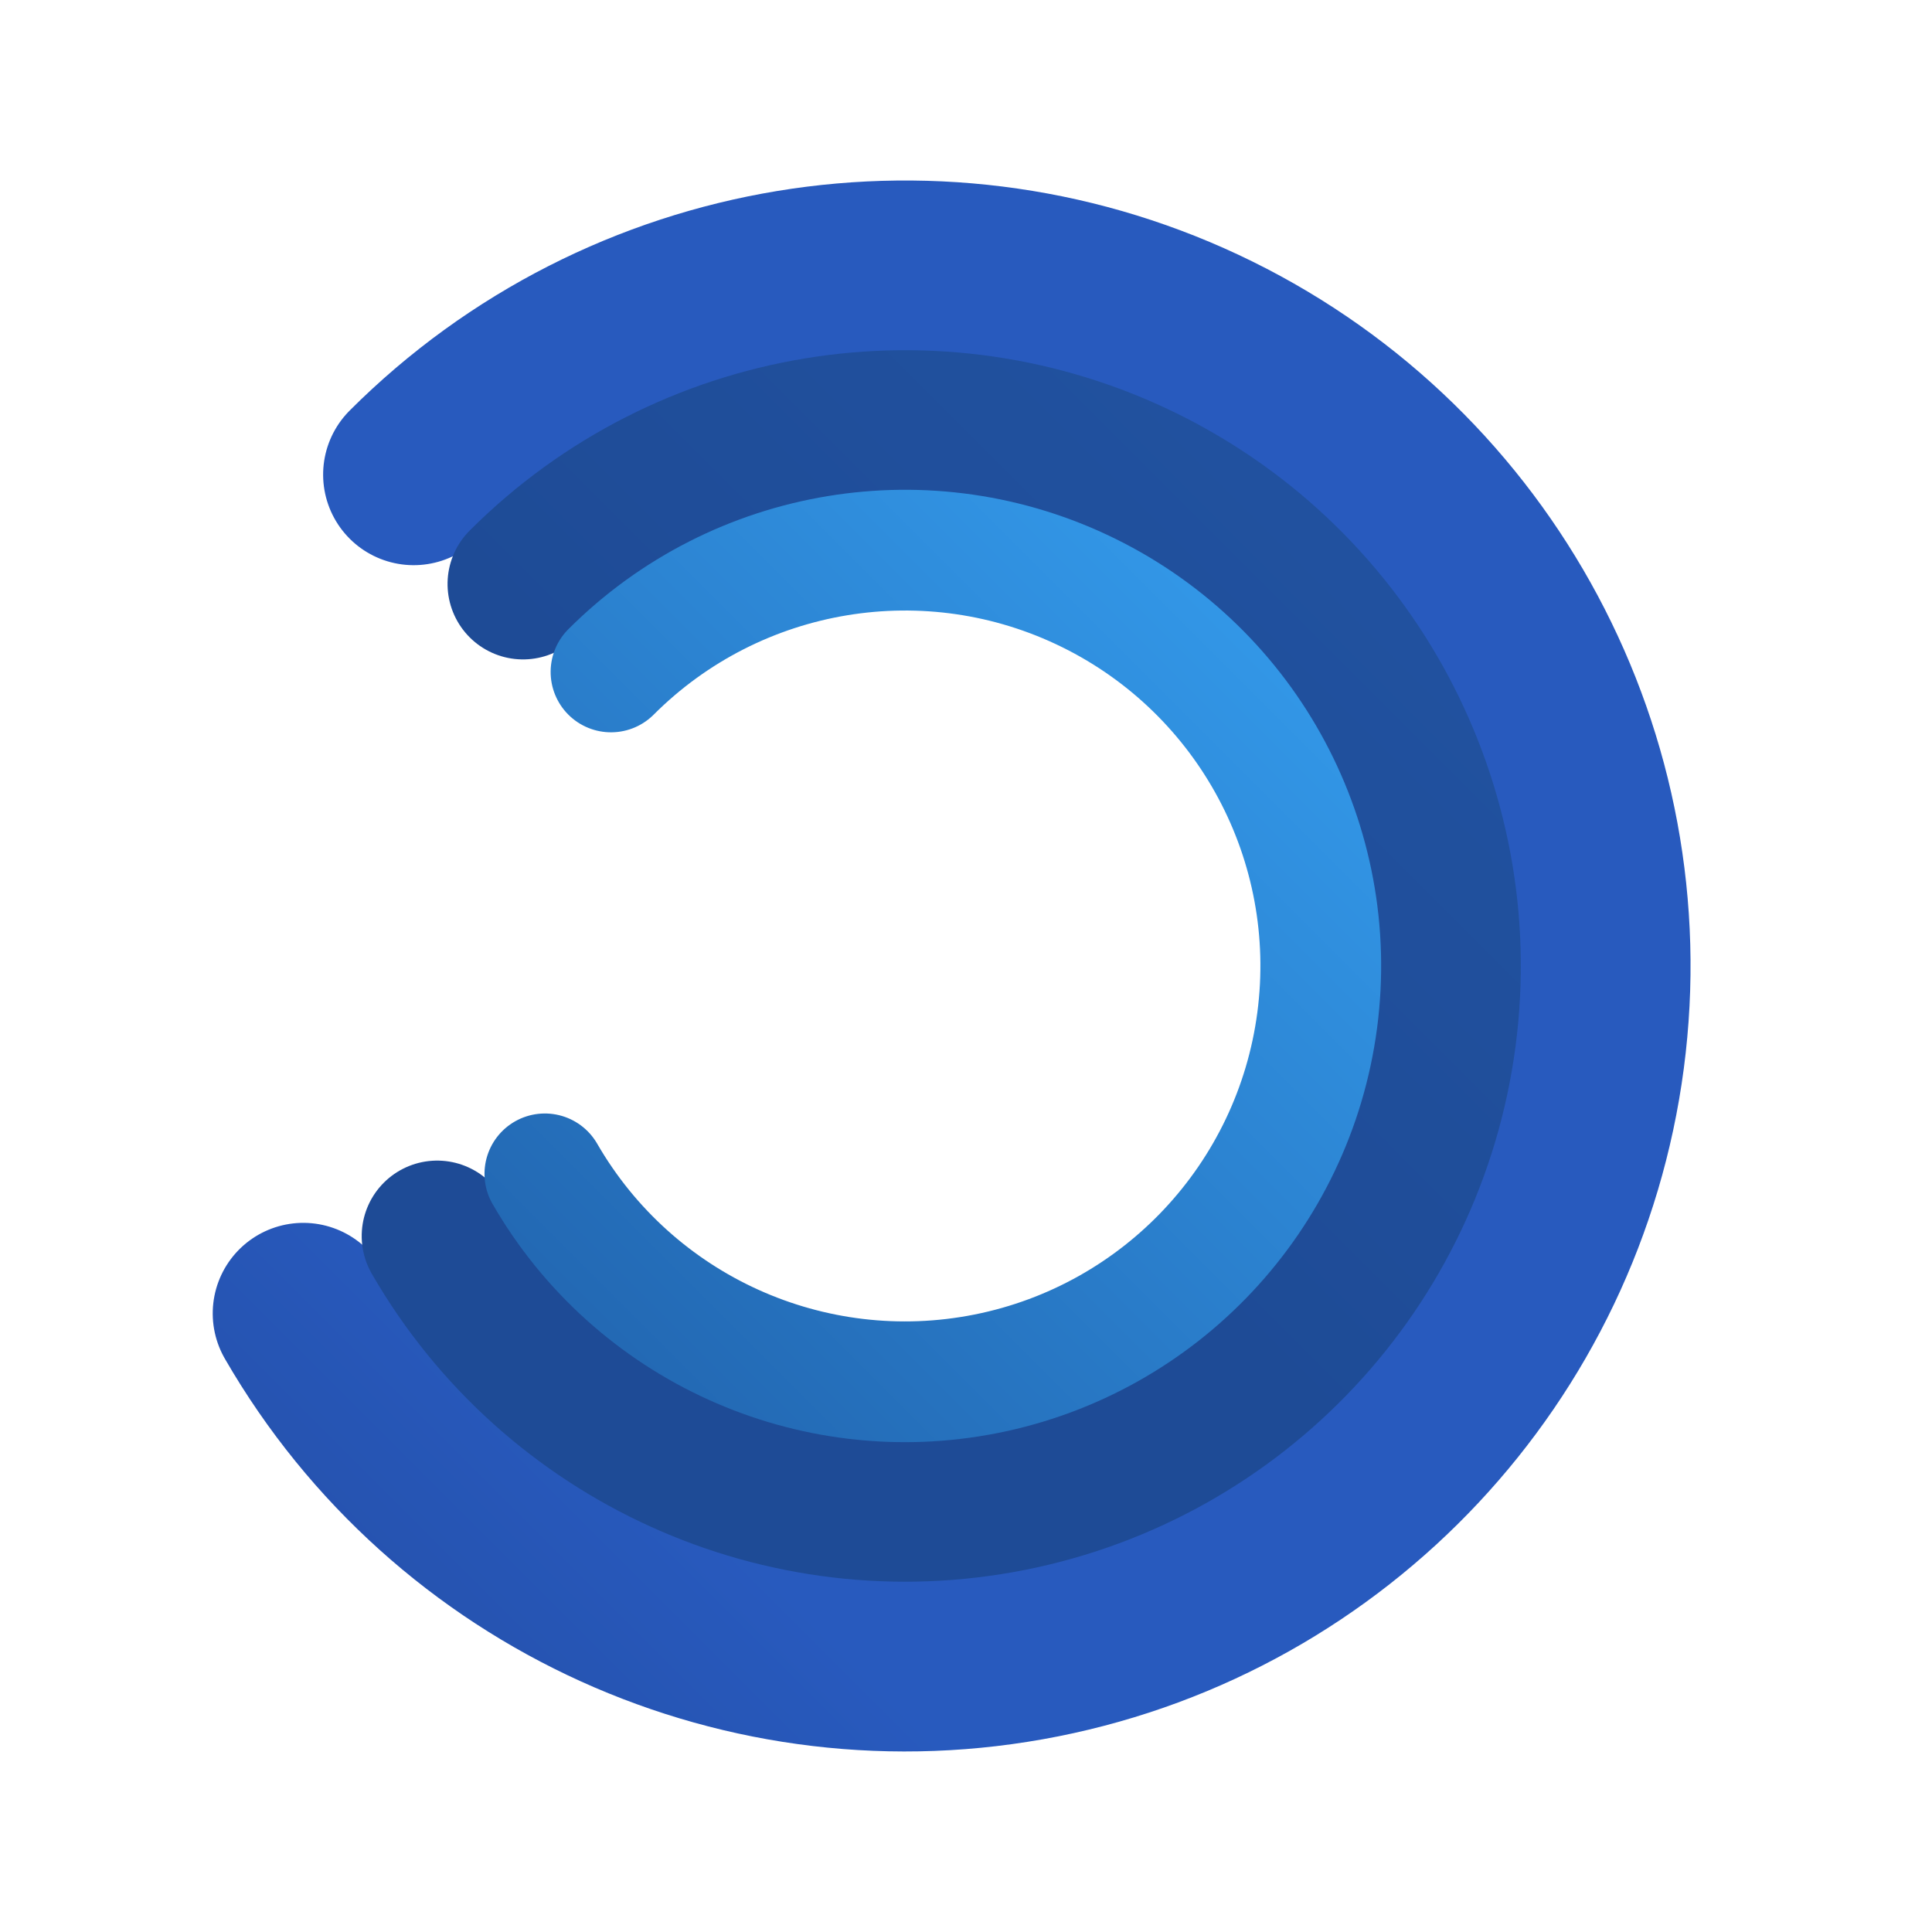
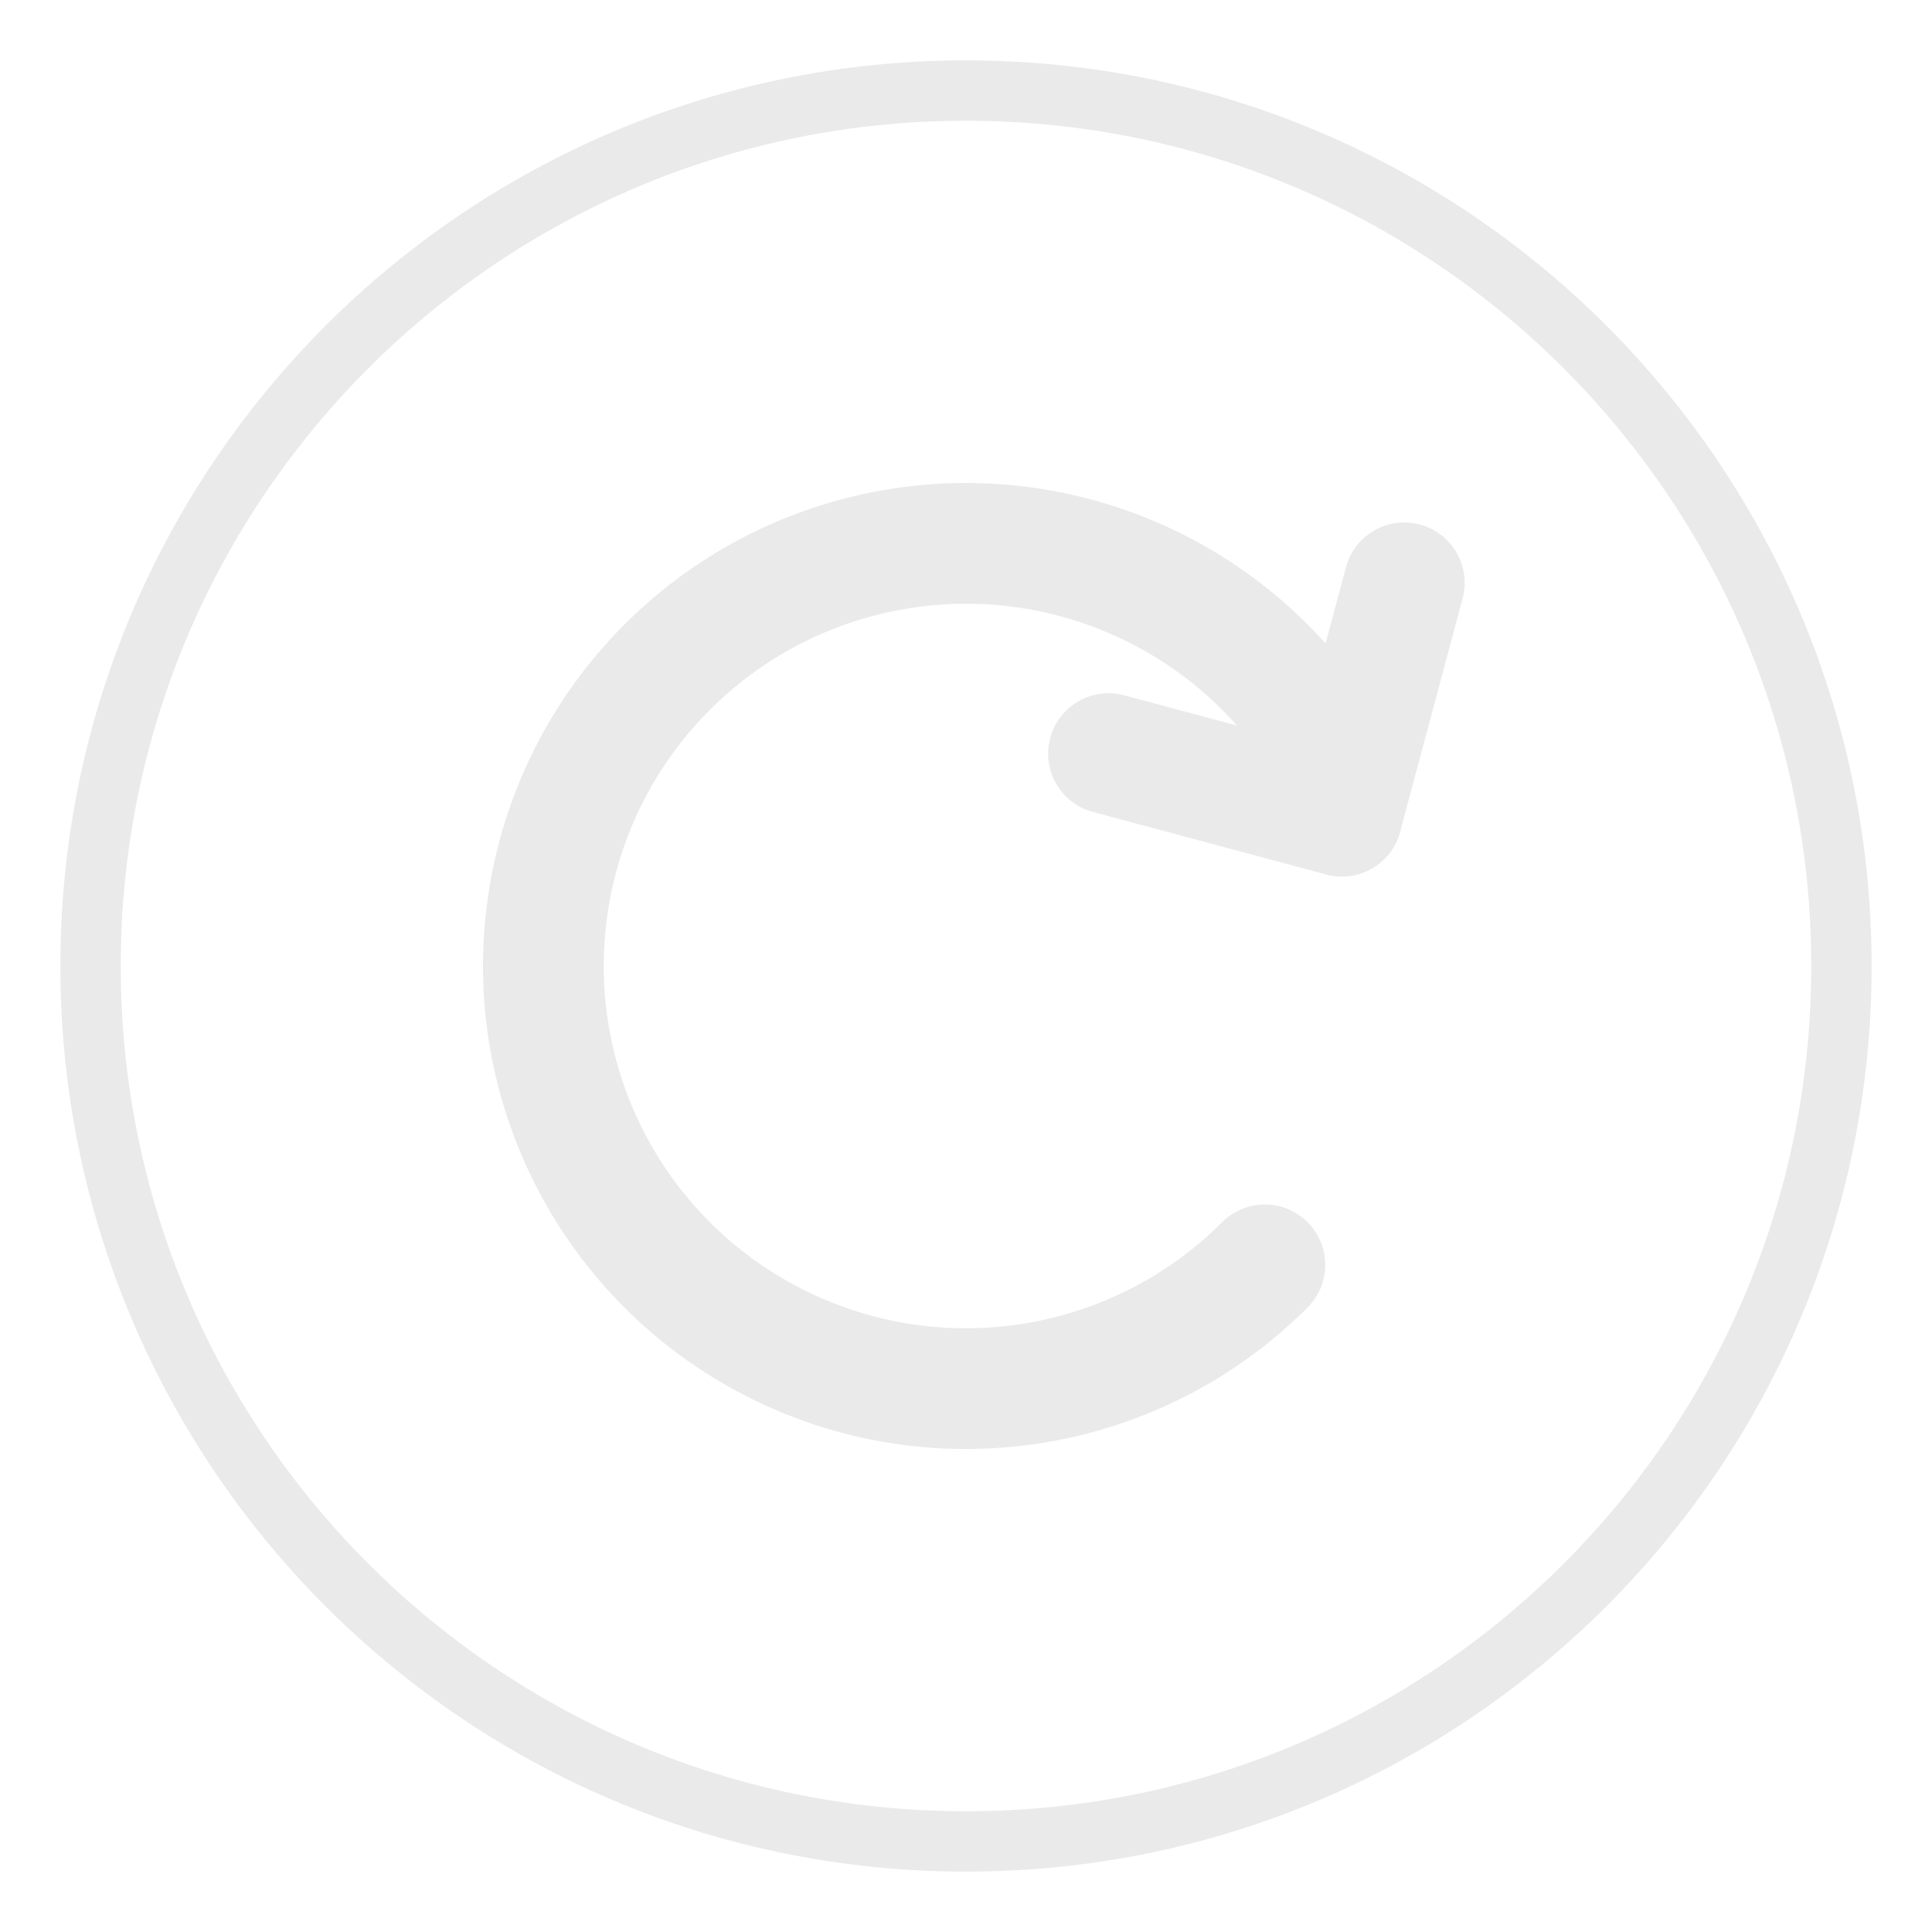
- <svg xmlns="http://www.w3.org/2000/svg" xmlns:xlink="http://www.w3.org/1999/xlink" width="32" height="32" version="1.1" id="svg19">
+ <svg xmlns="http://www.w3.org/2000/svg" id="svg19" version="1.1" height="32" width="32">
  <defs id="defs23">
-     <linearGradient xlink:href="#linearGradient4928" id="linearGradient9912" x1="8.301" y1="-57.734" x2="34.32" y2="-57.734" gradientUnits="userSpaceOnUse" />
-     <linearGradient gradientUnits="userSpaceOnUse" gradientTransform="translate(-21.671,-25)" y2="-77.894" y1="-77.894" x2="115" x1="70.108" id="linearGradient4928">
-       <stop id="stop1565" offset="0" stop-color="#19326e" />
-       <stop id="stop1567" offset="1" stop-color="#285abe" />
+     <linearGradient id="linearGradient4928" x1="70.108" x2="115" y1="-77.894" y2="-77.894" gradientTransform="translate(-21.671,-25)" gradientUnits="userSpaceOnUse">
+       <stop stop-color="#19326e" offset="0" id="stop1565" />
+       <stop stop-color="#285abe" offset="1" id="stop1567" />
    </linearGradient>
-     <linearGradient xlink:href="#linearGradient4926" id="linearGradient9920" x1="11.196" y1="-57.734" x2="31.425" y2="-57.734" gradientUnits="userSpaceOnUse" />
-     <linearGradient gradientUnits="userSpaceOnUse" gradientTransform="matrix(3.7796,0,0,3.7796,-21.671,-25)" y2="-23.994" y1="-23.994" x2="30.427" x1="18.523" id="linearGradient4926">
-       <stop id="stop1560" offset="0" stop-color="#1e4b96" />
-       <stop id="stop1562" offset="1" stop-color="#3278d7" />
+     <linearGradient id="linearGradient4926" x1="18.523" x2="30.427" y1="-23.994" y2="-23.994" gradientTransform="matrix(3.7796,0,0,3.7796,-21.671,-25)" gradientUnits="userSpaceOnUse">
+       <stop stop-color="#1e4b96" offset="0" id="stop1560" />
+       <stop stop-color="#3278d7" offset="1" id="stop1562" />
    </linearGradient>
-     <linearGradient xlink:href="#linearGradient4924" id="linearGradient9928" x1="13.549" y1="-57.734" x2="29.071" y2="-57.734" gradientUnits="userSpaceOnUse" gradientTransform="matrix(1.003022,0,0,1.003022,-0.06440299,0.17448)" />
-     <linearGradient gradientUnits="userSpaceOnUse" gradientTransform="matrix(3.7796,0,0,3.7796,-21.671,-25)" y2="-27.715" y1="-27.715" x2="30.427" x1="18.523" id="linearGradient4924">
-       <stop id="stop1555" offset="0" stop-color="#2369b4" />
-       <stop id="stop1557" offset="1" stop-color="#3296e6" />
+     <linearGradient id="linearGradient4924" x1="18.523" x2="30.427" y1="-27.715" y2="-27.715" gradientTransform="matrix(3.7796,0,0,3.7796,-21.671,-25)" gradientUnits="userSpaceOnUse">
+       <stop stop-color="#2369b4" offset="0" id="stop1555" />
+       <stop stop-color="#3296e6" offset="1" id="stop1557" />
    </linearGradient>
  </defs>
-   <g transform="translate(-6.405381)" id="system-reboot-1">
-     <rect style="opacity:0;fill:#000000;fill-opacity:1;fill-rule:evenodd;stroke:none;stroke-width:2;stroke-linecap:round;stroke-linejoin:round;stroke-miterlimit:4;stroke-dasharray:none;stroke-opacity:1;paint-order:fill markers stroke" id="rect1129-7" width="32" height="32" x="-40" y="1.1025606e-07" rx="0" ry="0" />
-     <g transform="translate(-1.000569,-63.99945)" id="g1376">
-       <rect transform="matrix(0,1,1,0,0,0)" ry="0.5" y="-35.999" x="70.999" height="1" width="6" id="rect1370" style="opacity:1;fill:#eaeaea;fill-opacity:1;fill-rule:evenodd;stroke:none;stroke-width:1.225;stroke-linecap:round;stroke-linejoin:miter;stroke-miterlimit:4;stroke-dasharray:none;stroke-dashoffset:3;stroke-opacity:1;paint-order:stroke fill markers" />
-       <path transform="rotate(-45)" style="opacity:1;fill:none;fill-opacity:1;fill-rule:evenodd;stroke:#eaeaea;stroke-width:1;stroke-linecap:round;stroke-linejoin:miter;stroke-miterlimit:4;stroke-dasharray:none;stroke-dashoffset:3;stroke-opacity:1;paint-order:stroke fill markers" id="path1372" d="m -78.768,29.305 a 12.499,12.499 0 0 1 16.476,4.281 12.499,12.499 0 0 1 -3.074,16.743 12.499,12.499 0 0 1 -16.922,-1.851 12.499,12.499 0 0 1 0.618,-17.012" />
-       <rect style="opacity:1;fill:#eaeaea;fill-opacity:1;fill-rule:evenodd;stroke:none;stroke-width:1.225;stroke-linecap:round;stroke-linejoin:miter;stroke-miterlimit:4;stroke-dasharray:none;stroke-dashoffset:3;stroke-opacity:1;paint-order:stroke fill markers" id="rect1374" width="6" height="1" x="29.999" y="75.999" ry="0.5" transform="scale(-1,1)" />
+   <g id="system-reboot-1" transform="translate(-6.405381)">
+     <rect ry="0" rx="0" y="1.1025606e-07" x="-40" height="32" width="32" id="rect1129-7" style="opacity:0;fill:#000000;fill-opacity:1;fill-rule:evenodd;stroke:none;stroke-width:2;stroke-linecap:round;stroke-linejoin:round;stroke-miterlimit:4;stroke-dasharray:none;stroke-opacity:1;paint-order:fill markers stroke" />
+     <g id="g1376" transform="translate(-1.000569,-63.99945)">
+       <rect style="opacity:1;fill:#eaeaea;fill-opacity:1;fill-rule:evenodd;stroke:none;stroke-width:1.225;stroke-linecap:round;stroke-linejoin:miter;stroke-miterlimit:4;stroke-dasharray:none;stroke-dashoffset:3;stroke-opacity:1;paint-order:stroke fill markers" id="rect1370" width="6" height="1" x="70.999" y="-35.999" ry="0.5" transform="matrix(0,1,1,0,0,0)" />
+       <path d="m -78.768,29.305 a 12.499,12.499 0 0 1 16.476,4.281 12.499,12.499 0 0 1 -3.074,16.743 12.499,12.499 0 0 1 -16.922,-1.851 12.499,12.499 0 0 1 0.618,-17.012" id="path1372" style="opacity:1;fill:none;fill-opacity:1;fill-rule:evenodd;stroke:#eaeaea;stroke-width:1;stroke-linecap:round;stroke-linejoin:miter;stroke-miterlimit:4;stroke-dasharray:none;stroke-dashoffset:3;stroke-opacity:1;paint-order:stroke fill markers" transform="rotate(-45)" />
+       <rect transform="scale(-1,1)" ry="0.5" y="75.999" x="29.999" height="1" width="6" id="rect1374" style="opacity:1;fill:#eaeaea;fill-opacity:1;fill-rule:evenodd;stroke:none;stroke-width:1.225;stroke-linecap:round;stroke-linejoin:miter;stroke-miterlimit:4;stroke-dasharray:none;stroke-dashoffset:3;stroke-opacity:1;paint-order:stroke fill markers" />
    </g>
  </g>
-   <g transform="translate(40)" id="system-reboot">
-     <rect style="opacity:0;fill:#000000;fill-opacity:1;fill-rule:evenodd;stroke:none;stroke-width:2;stroke-linecap:round;stroke-linejoin:round;stroke-miterlimit:4;stroke-dasharray:none;stroke-opacity:1;paint-order:fill markers stroke" id="rect1129-7-6" width="32" height="32" x="-40" y="1.1025606e-07" rx="0" ry="0" />
-     <g transform="translate(0.7456768,71.89173)" id="g9933">
-       <path id="path9882" style="opacity:1;fill:none;fill-opacity:1;fill-rule:evenodd;stroke:url(#linearGradient9912);stroke-width:3;stroke-linecap:round;stroke-linejoin:miter;stroke-miterlimit:4;stroke-dasharray:none;stroke-dashoffset:3;stroke-opacity:1;paint-order:stroke fill markers" transform="rotate(-45)" d="m 21.31,-69.243 a 11.51,11.51 0 0 1 10.899,7.81 11.51,11.51 0 0 1 -3.892,12.831 11.51,11.51 0 0 1 -13.401,0.439 11.51,11.51 0 0 1 -4.723,-12.549" />
-       <path transform="rotate(-45)" style="opacity:1;fill:none;fill-opacity:1;fill-rule:evenodd;stroke:url(#linearGradient9920);stroke-width:2.5;stroke-linecap:round;stroke-linejoin:miter;stroke-miterlimit:4;stroke-dasharray:none;stroke-dashoffset:3;stroke-opacity:1;paint-order:stroke fill markers" id="circle9902" d="m 21.31,-66.682 a 8.949,8.949 0 0 1 8.474,6.072 8.949,8.949 0 0 1 -3.026,9.976 8.949,8.949 0 0 1 -10.419,0.341 8.949,8.949 0 0 1 -3.672,-9.757" />
-       <path id="circle9904" style="opacity:1;fill:none;fill-opacity:1;fill-rule:evenodd;stroke:url(#linearGradient9928);stroke-width:2;stroke-linecap:round;stroke-linejoin:miter;stroke-miterlimit:4;stroke-dasharray:none;stroke-dashoffset:3;stroke-opacity:1;paint-order:stroke fill markers" transform="rotate(-45)" d="m 21.31,-64.621 a 6.887,6.887 0 0 1 6.521,4.673 6.887,6.887 0 0 1 -2.329,7.677 6.887,6.887 0 0 1 -8.019,0.263 6.887,6.887 0 0 1 -2.826,-7.509" />
+   <g transform="translate(40)" id="system-reboot-3">
+     <rect ry="0" rx="0" y="1.1025606e-07" x="-40" height="32" width="32" id="rect1129-7-1-6" style="opacity:0;fill:#000000;fill-opacity:1;fill-rule:evenodd;stroke:none;stroke-width:2;stroke-linecap:round;stroke-linejoin:round;stroke-miterlimit:4;stroke-dasharray:none;stroke-opacity:1;paint-order:fill markers stroke" />
+     <g id="g3900" transform="translate(-0.9999981,41)">
+       <circle r="14.5" cy="-25" cx="-23" id="path6762" style="fill:none;fill-opacity:1;stroke:#eaeaea;stroke-width:1;stroke-miterlimit:4;stroke-dasharray:none;stroke-opacity:1" />
+       <path d="m -18.05,-20.05 a 7,7 0 0 1 -8.022,1.34 7,7 0 0 1 -3.875,-7.15 7,7 0 0 1 5.502,-5.989 7,7 0 0 1 7.453,3.256" style="fill:none;stroke:#eaeaea;stroke-width:2;stroke-linecap:round;stroke-miterlimit:4;stroke-dasharray:none;stroke-opacity:1" id="circle3087" />
+       <rect transform="rotate(15)" style="fill:#eaeaea;fill-opacity:1;stroke:none;stroke-width:2.191;stroke-linecap:butt;stroke-linejoin:bevel;stroke-miterlimit:4;stroke-dasharray:none;stroke-opacity:1" id="rect3886" width="6" height="2" x="-28.317" y="-23.204" ry="1" />
+       <rect transform="rotate(105)" ry="1" y="22.317" x="-27.204" height="2" width="6" id="rect3888" style="fill:#eaeaea;fill-opacity:1;stroke:none;stroke-width:2.191;stroke-linecap:butt;stroke-linejoin:bevel;stroke-miterlimit:4;stroke-dasharray:none;stroke-opacity:1" />
    </g>
  </g>
</svg>
